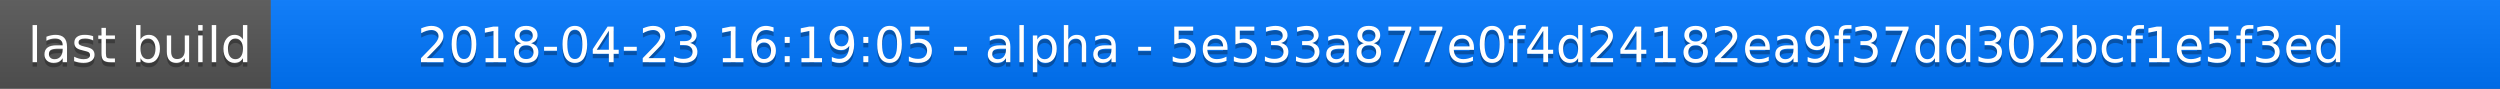
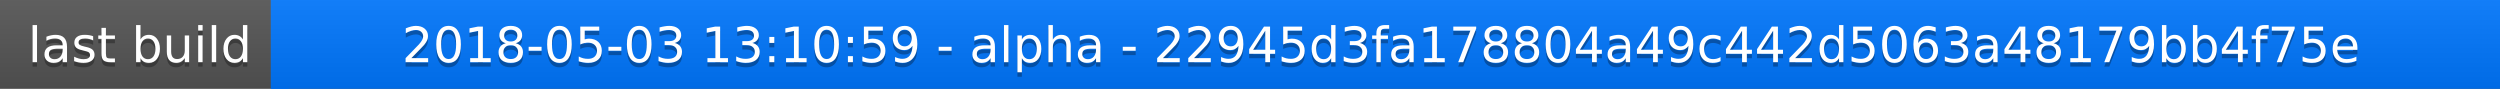
<svg xmlns="http://www.w3.org/2000/svg" width="563" height="20">
  <linearGradient id="a" x2="0" y2="100%">
    <stop offset="0" stop-color="#bbb" stop-opacity=".1" />
    <stop offset="1" stop-opacity=".1" />
  </linearGradient>
  <rect rx="0" width="563" height="20" fill="#555" />
  <rect rx="0" x="61" width="502" height="20" fill="#07f" />
  <path fill="#07f" d="M61 0h4v20h-4z" />
  <rect rx="0" width="563" height="20" fill="url(#a)" />
  <g fill="#fff" text-anchor="middle" font-family="DejaVu Sans,Verdana,Geneva,sans-serif" font-size="11">
    <text x="31.5" y="15" fill="#010101" fill-opacity=".3">last build</text>
    <text x="31.5" y="14">last build</text>
-     <text x="311" y="15" fill="#010101" fill-opacity=".3">2018-04-23 16:19:05 - alpha - 5e533a877e0f4d24182ea9f37dd302bcf1e5f3ed</text>
-     <text x="311" y="14">2018-04-23 16:19:05 - alpha - 5e533a877e0f4d24182ea9f37dd302bcf1e5f3ed</text>
+     <text x="311" y="15" fill="#010101" fill-opacity=".3">2018-05-03 13:10:59 - alpha - 22945d3fa178804a49c442d5063a48179bb4f75e</text>
+     <text x="311" y="14">2018-05-03 13:10:59 - alpha - 22945d3fa178804a49c442d5063a48179bb4f75e</text>
  </g>
</svg>
